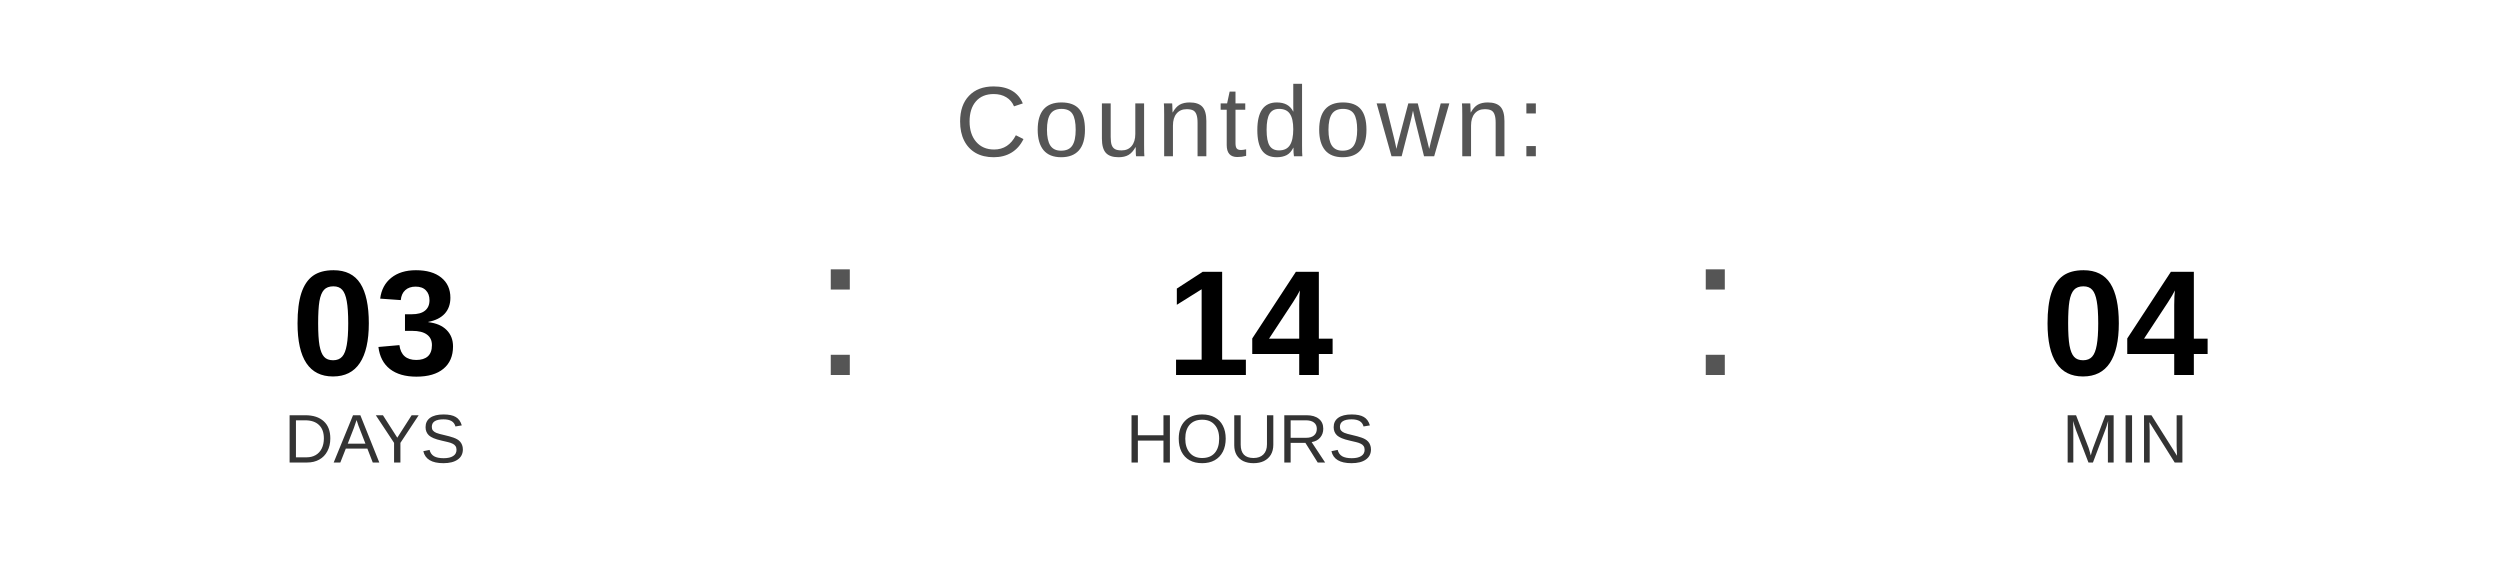
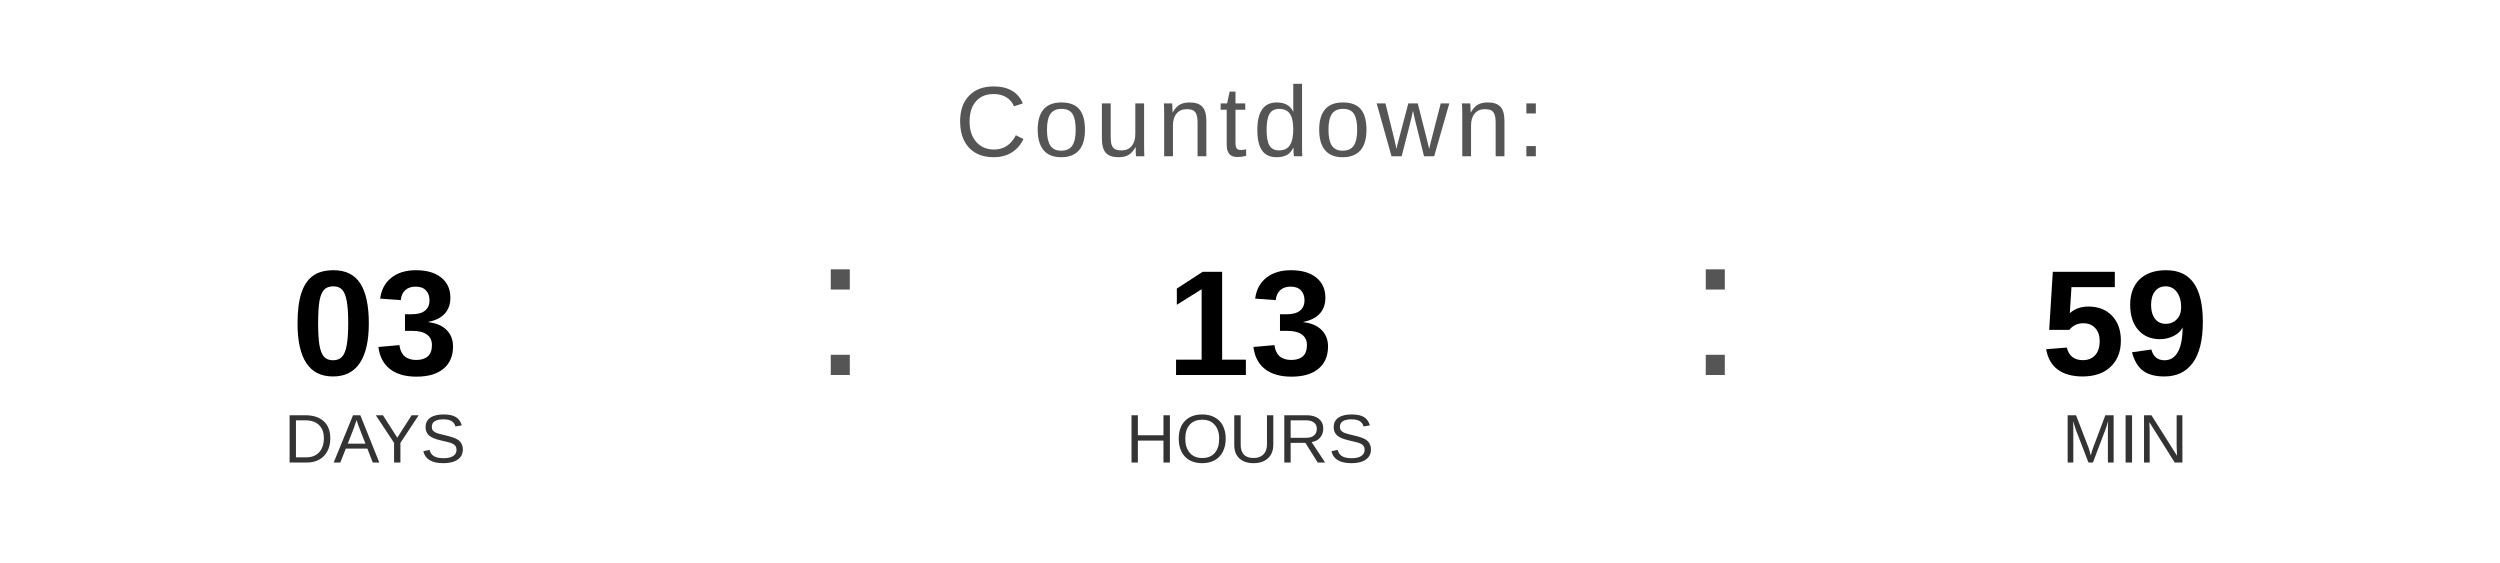
<svg xmlns="http://www.w3.org/2000/svg" width="400" height="90" viewBox="0 0 400 90">
  <text x="200" y="25" font-family="Arial, Helvetica, sans-serif" font-size="16" fill="#555555" text-anchor="middle" letter-spacing="1">
    Countdown:
  </text>
  <text x="60" y="60" font-family="Arial, Helvetica, sans-serif" font-size="24" font-weight="bold" fill="#000000" text-anchor="middle">03</text>
  <text x="60" y="74" font-family="Arial, Helvetica, sans-serif" font-size="11" fill="#333333" text-anchor="middle">DAYS</text>
  <text x="130" y="60" font-family="Arial, sans-serif" font-size="32" fill="#555555">:</text>
-   <text x="200" y="60" font-family="Arial, Helvetica, sans-serif" font-size="24" font-weight="bold" fill="#000000" text-anchor="middle">14</text>
+   <text x="200" y="60" font-family="Arial, Helvetica, sans-serif" font-size="24" font-weight="bold" fill="#000000" text-anchor="middle">13</text>
  <text x="200" y="74" font-family="Arial, Helvetica, sans-serif" font-size="11" fill="#333333" text-anchor="middle">HOURS</text>
  <text x="270" y="60" font-family="Arial, sans-serif" font-size="32" fill="#555555">:</text>
-   <text x="340" y="60" font-family="Arial, Helvetica, sans-serif" font-size="24" font-weight="bold" fill="#000000" text-anchor="middle">04</text>
+   <text x="340" y="60" font-family="Arial, Helvetica, sans-serif" font-size="24" font-weight="bold" fill="#000000" text-anchor="middle">59</text>
  <text x="340" y="74" font-family="Arial, Helvetica, sans-serif" font-size="11" fill="#333333" text-anchor="middle">MIN</text>
</svg>
